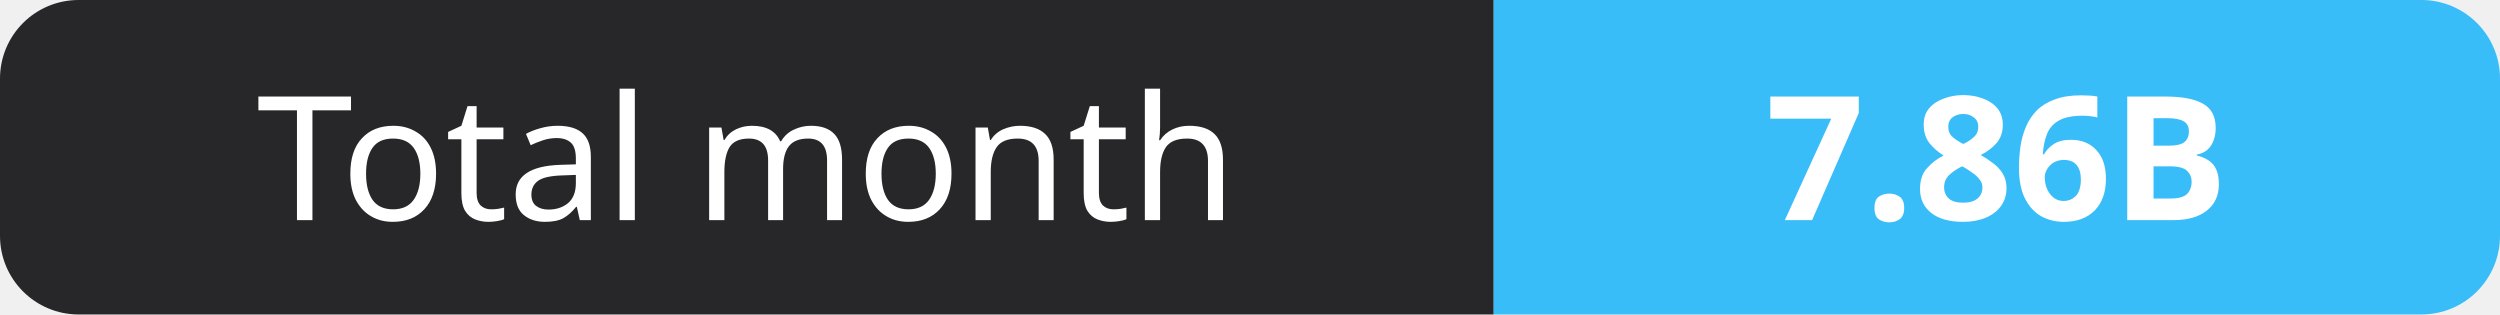
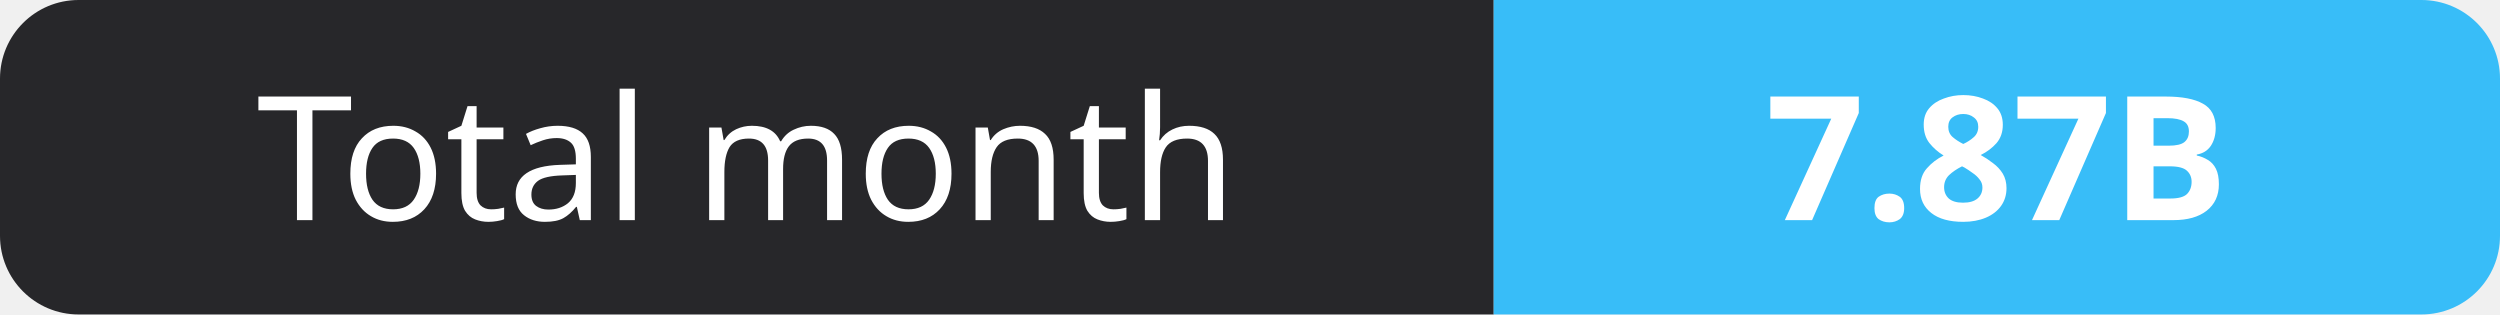
- <svg xmlns="http://www.w3.org/2000/svg" width="159" height="20" role="img" aria-label="Total month: 7.86B">
+ <svg xmlns="http://www.w3.org/2000/svg" width="159" height="20" role="img" aria-label="Total month: 7.87B">
  <clipPath id="r">
    <rect width="159" height="20" rx="5" fill="#fff" />
  </clipPath>
  <g clip-path="url(#r)">
    <rect width="95" height="20" fill="#27272a" />
    <rect x="95" width="64" height="20" fill="#38bdf8" />
  </g>
  <g fill="#fff" text-anchor="middle" font-family="Verdana,Geneva,sans-serif" font-size="11">
    <text x="47.5" y="14">Total month</text>
-     <text x="127.0" y="14" font-weight="700">7.86B</text>
+     <text x="127.0" y="14" font-weight="700">7.87B</text>
  </g>
</svg>
